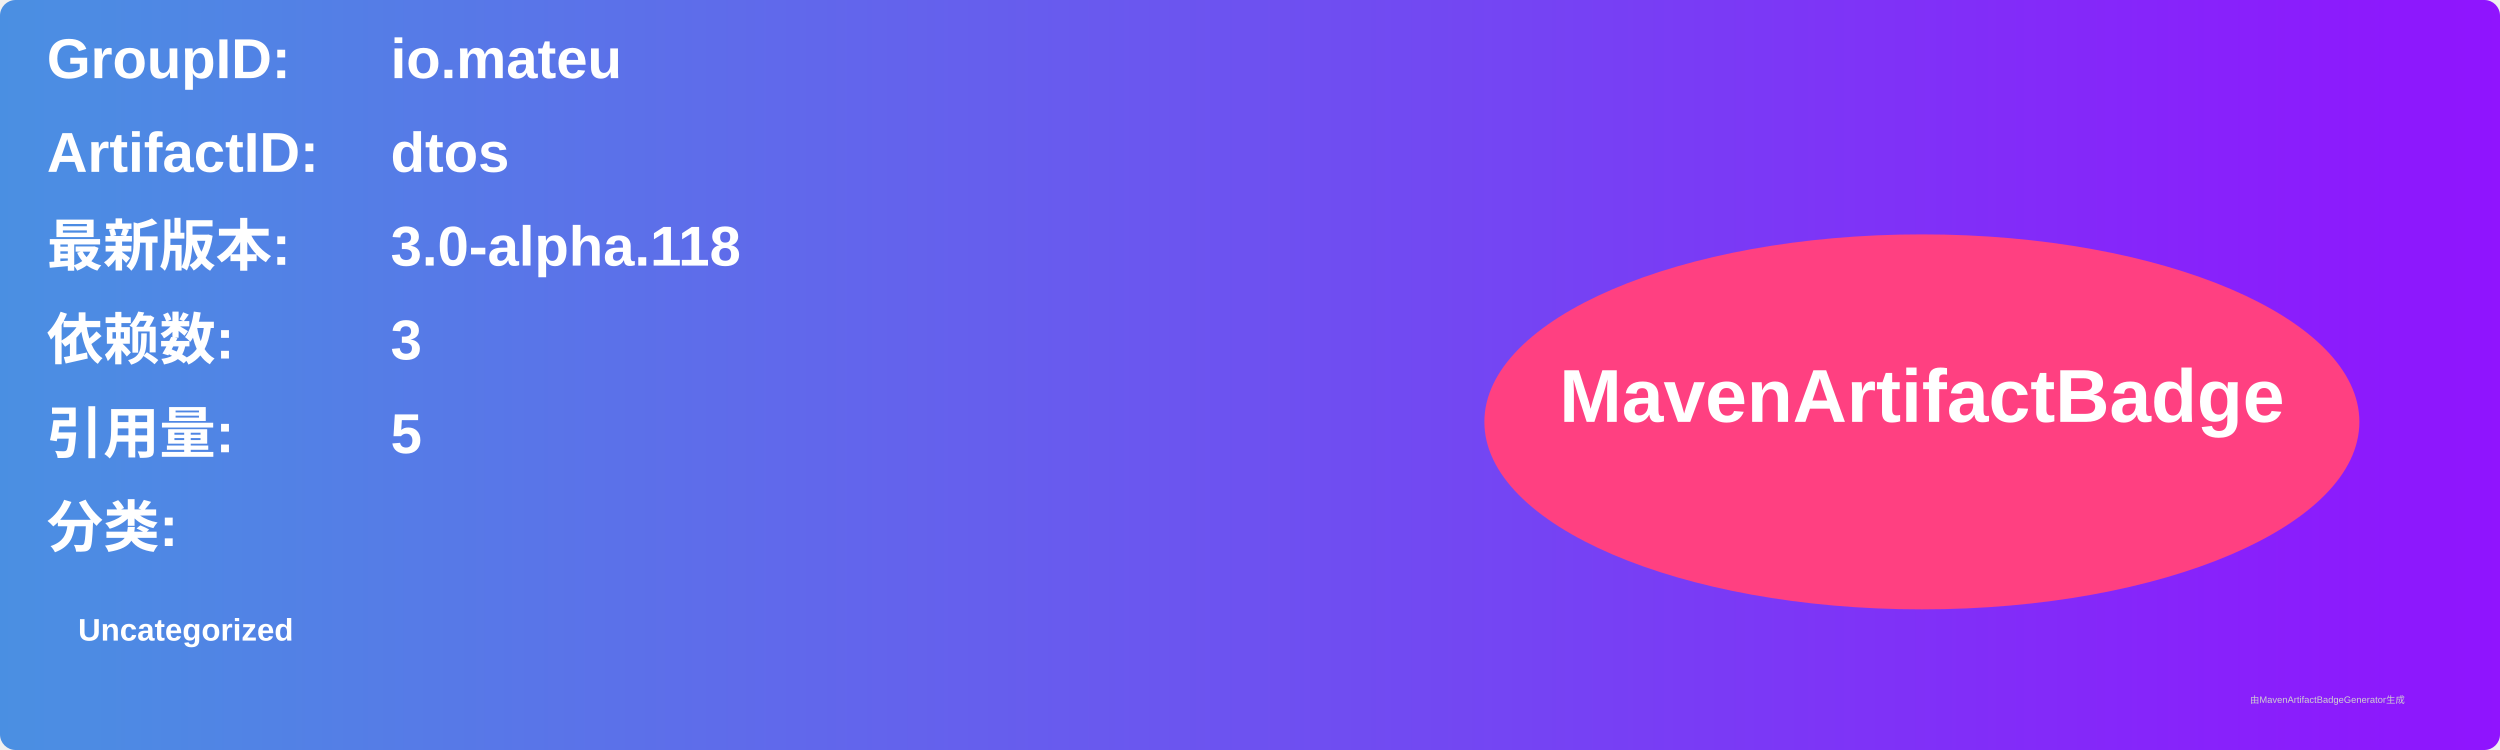
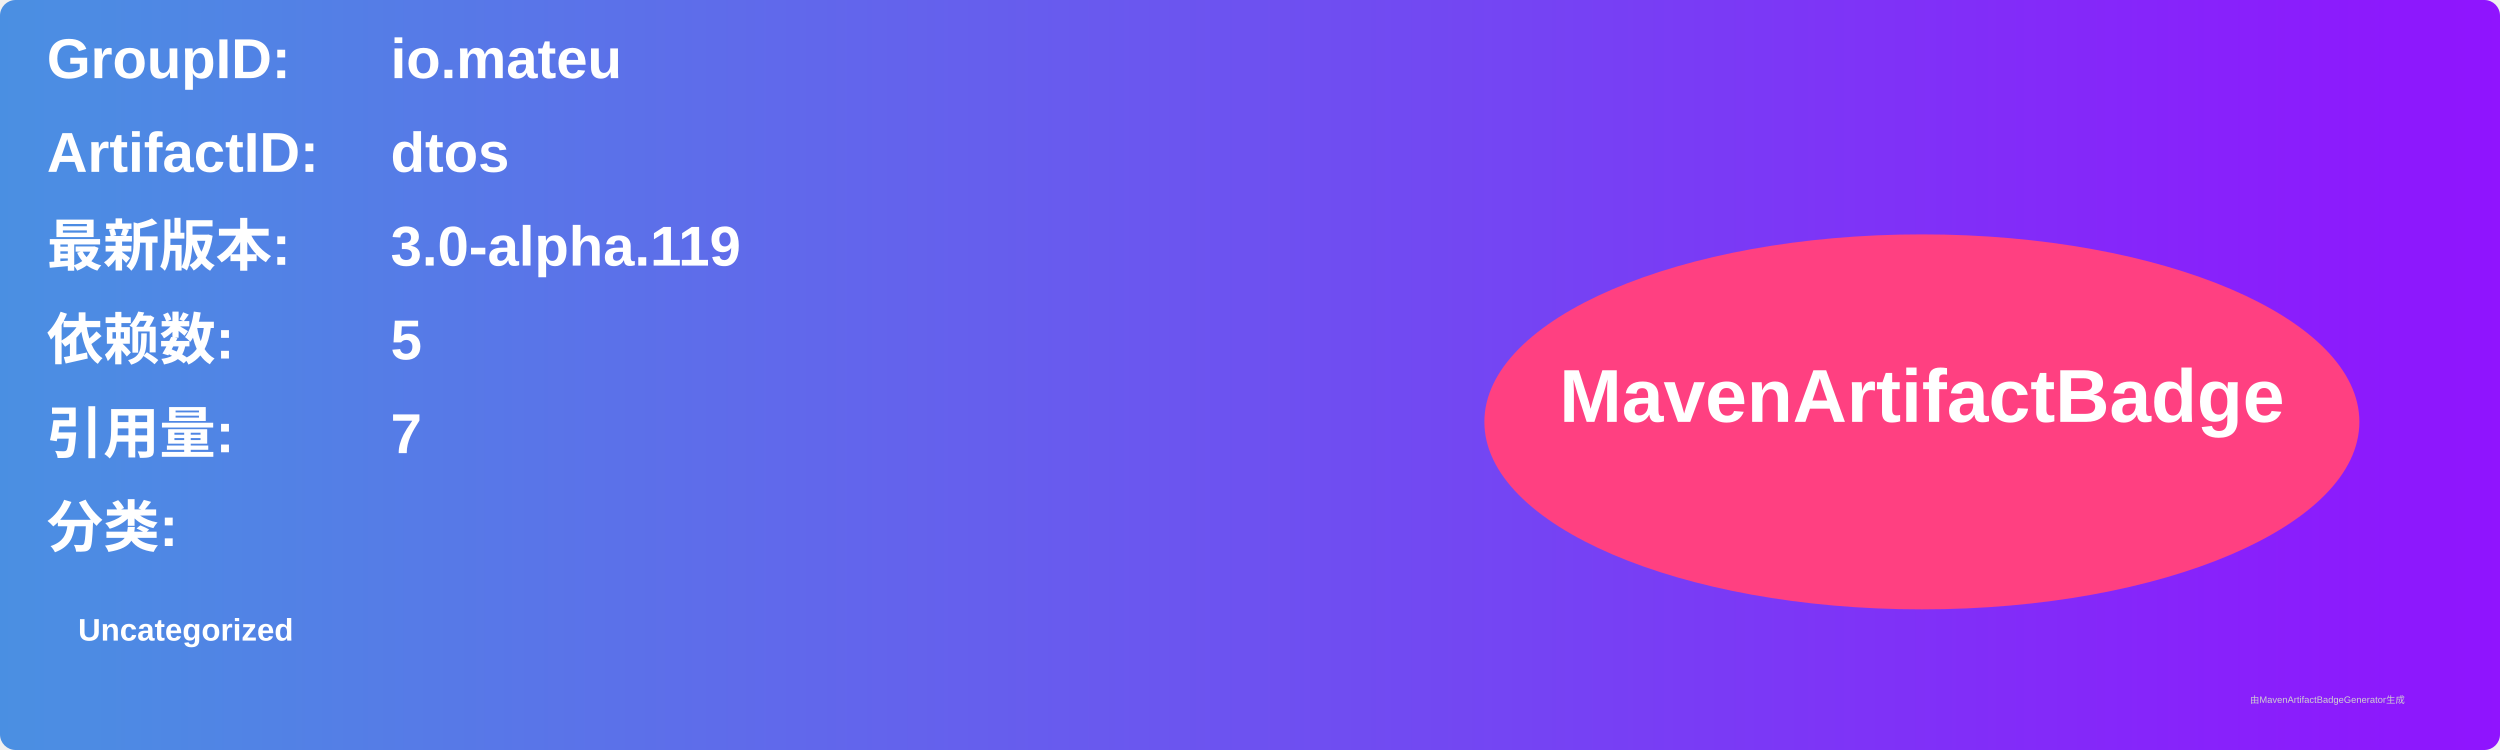
<svg xmlns="http://www.w3.org/2000/svg" width="800" height="240" viewBox="0 0 800 240">
  <linearGradient id="grad" x1="0%" y1="0%" x2="100%" y2="0%">
    <stop offset="0%" stop-color="#4a90e2" />
    <stop offset="100%" stop-color="#9013fe" />
  </linearGradient>
  <rect width="100%" height="100%" rx="5" ry="5" fill="url(#grad)" />
  <g transform="translate(15, 15)">
    <text x="0" y="10" font-family="Arial" font-size="18" fill="white" font-weight="bold" width="260">GroupID:</text>
    <text x="110" y="10" font-family="Arial" font-size="18" fill="white" font-weight="bold" width="460">io.mateu</text>
    <text x="0" y="40" font-family="Arial" font-size="18" fill="white" font-weight="bold" width="260">ArtifactID:</text>
    <text x="110" y="40" font-family="Arial" font-size="18" fill="white" font-weight="bold" width="460">dtos</text>
    <text x="0" y="70" font-family="Arial" font-size="18" fill="white" font-weight="bold">最新版本:</text>
    <text x="110" y="70" font-family="Arial" font-size="18" fill="white" font-weight="bold">
-       <tspan font-weight="bold">3.0-alpha.118</tspan>
+       <tspan font-weight="bold">3.0-alpha.119</tspan>
    </text>
    <text x="0" y="100" font-family="Arial" font-size="18" fill="white" font-weight="bold">依赖数: </text>
    <text x="110" y="100" font-family="Arial" font-size="18" fill="white">
-       <tspan font-weight="bold">3</tspan>
+       <tspan font-weight="bold">5</tspan>
    </text>
    <text x="0" y="130" font-family="Arial" font-size="18" fill="white" font-weight="bold">引用量: </text>
    <text x="110" y="130" font-family="Arial" font-size="18" fill="white">
-       <tspan font-weight="bold">5</tspan>
+       <tspan font-weight="bold">7</tspan>
    </text>
    <text x="0" y="160" font-family="Arial" font-size="18" fill="white" font-weight="bold">分类:</text>
    <text x="10" y="190" font-family="Arial" font-size="10" fill="white">
      <tspan font-weight="bold">Uncategorized</tspan>
    </text>
    <ellipse cx="600" cy="120" rx="140" ry="60" fill="#ff4081" />
    <text x="600" y="120" text-anchor="middle" font-family="Arial" font-size="24" fill="white" font-weight="bold">MavenArtifactBadge</text>
  </g>
  <text x="720" y="225" font-family="Arial" font-size="3" fill="#d0d0d0">由MavenArtifactBadgeGenerator生成</text>
</svg>
